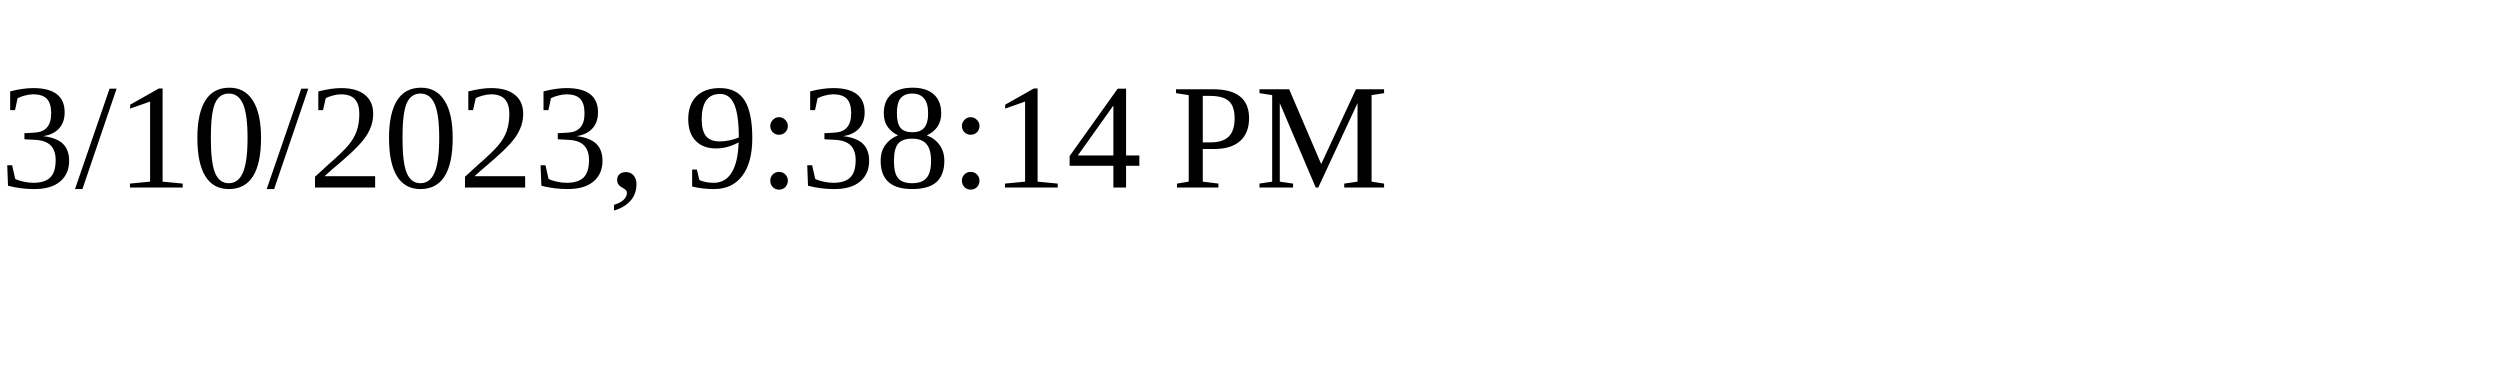
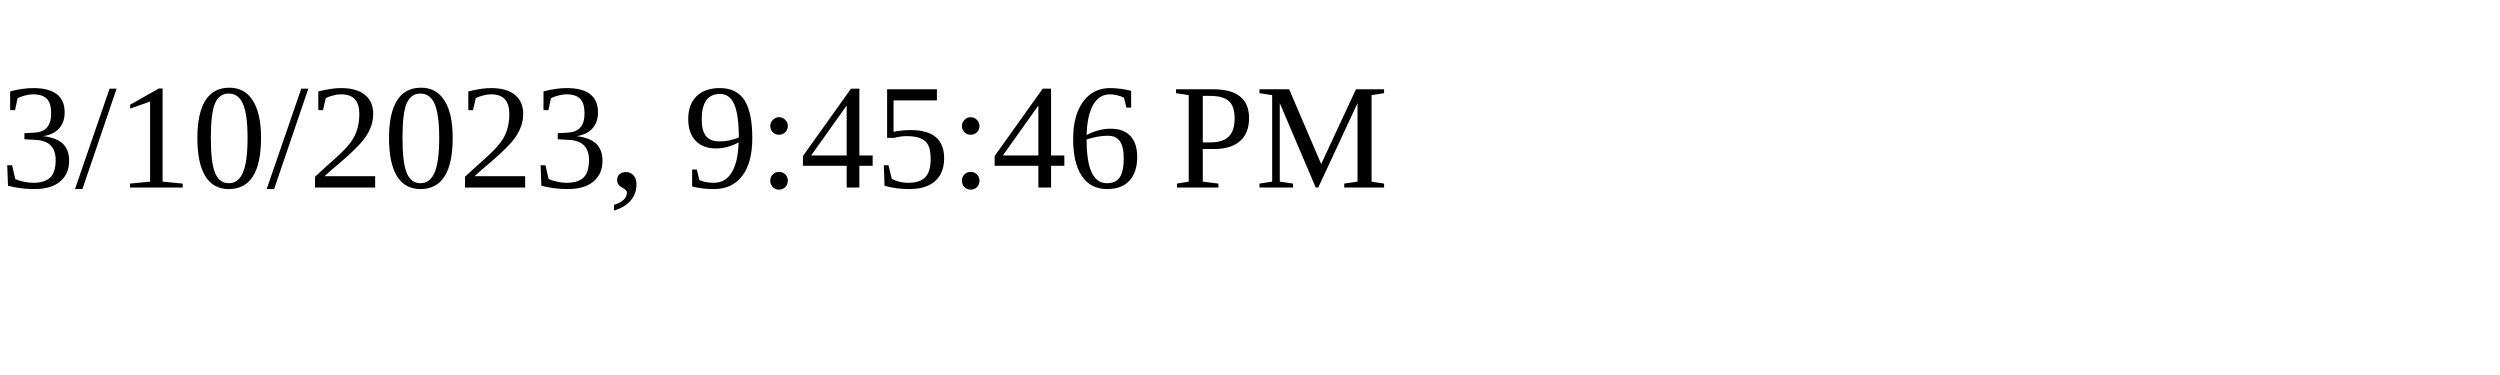
<svg xmlns="http://www.w3.org/2000/svg" height="30" width="200">
-   <text x="0" y="15">3/10/2023, 9:38:14 PM</text>
+   <text x="0" y="15">3/10/2023, 9:45:46 PM</text>
</svg>
